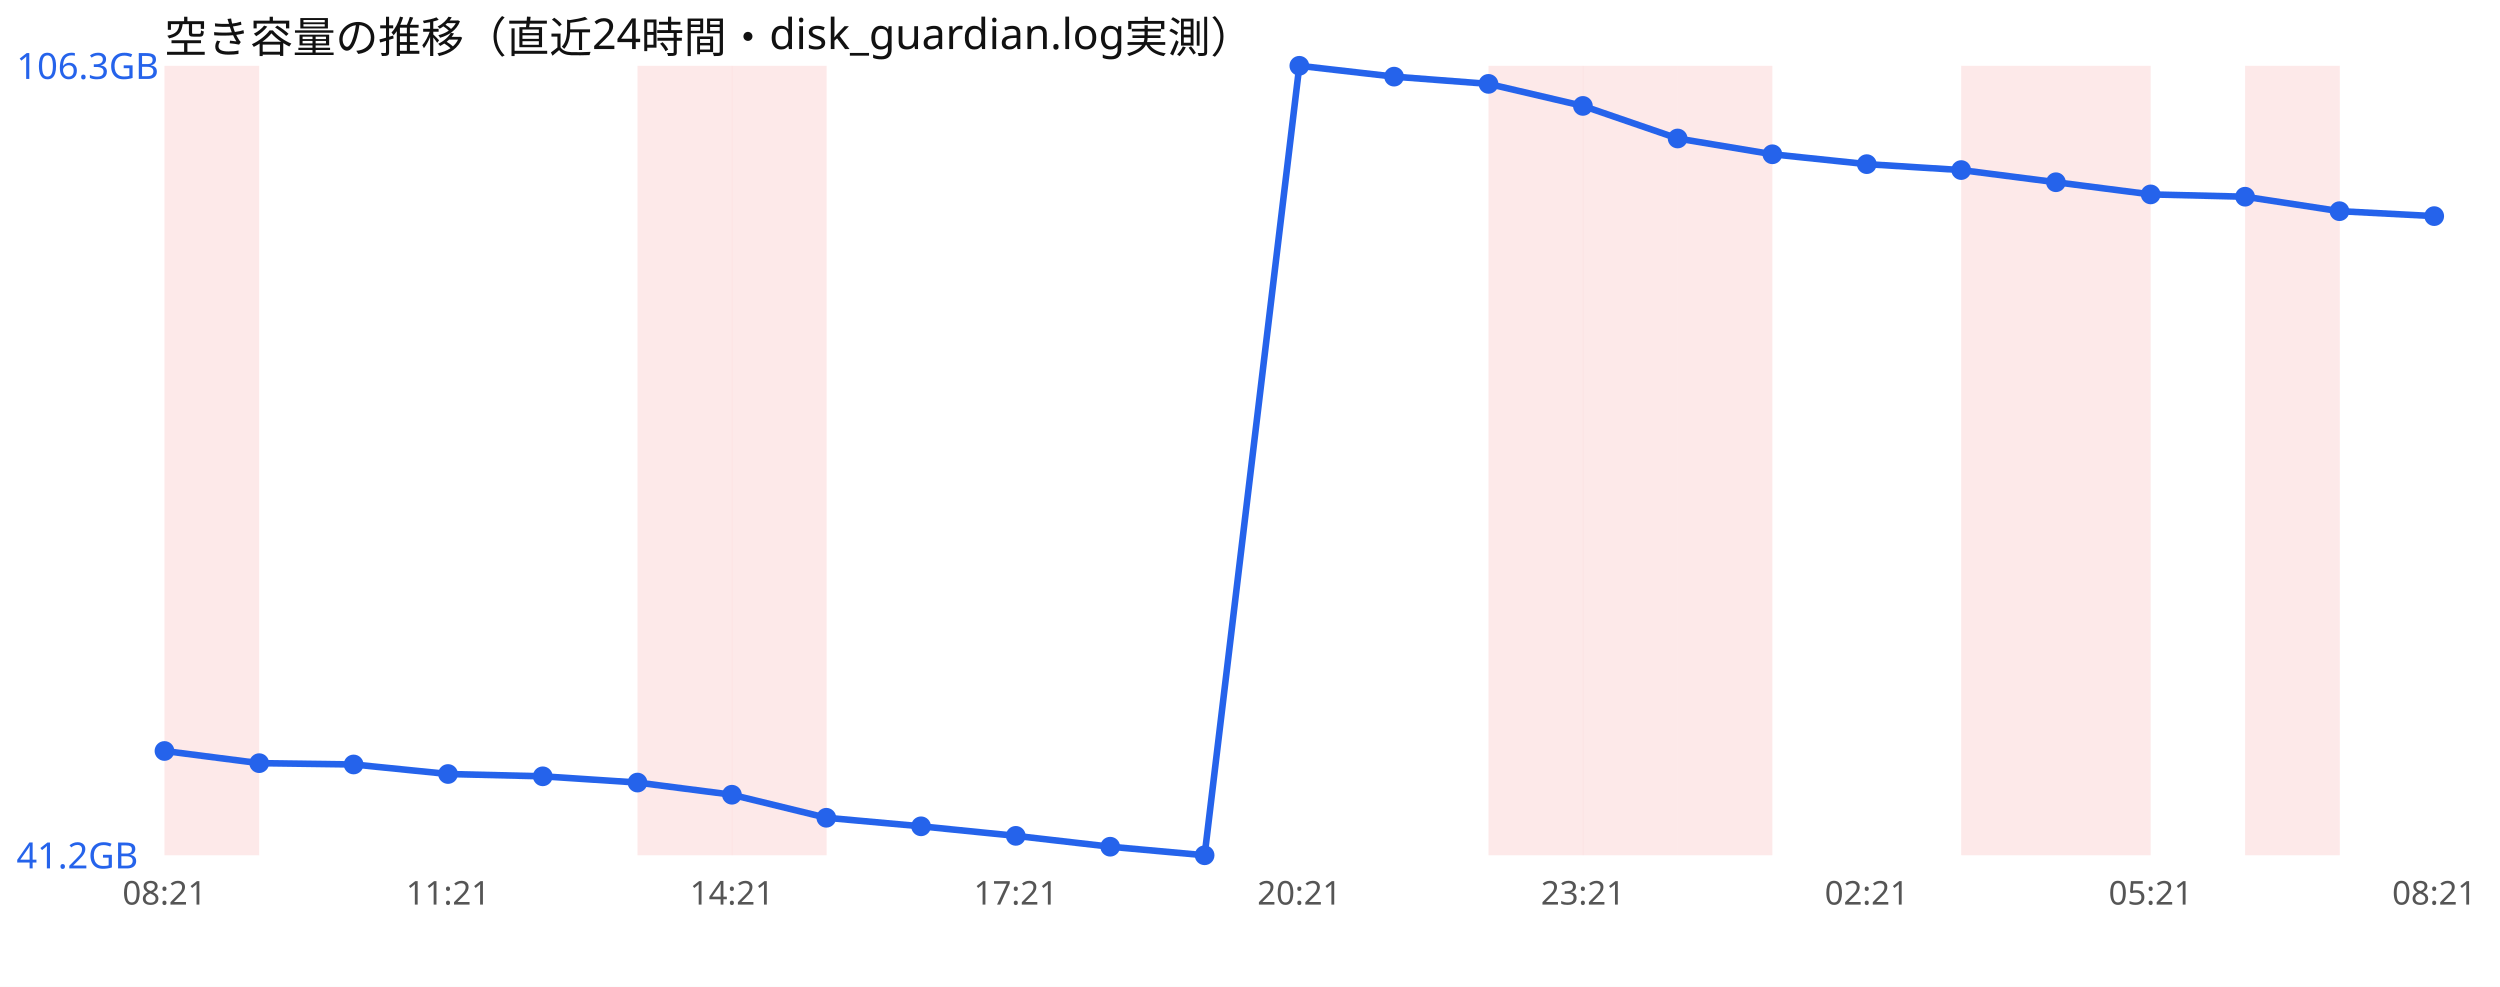
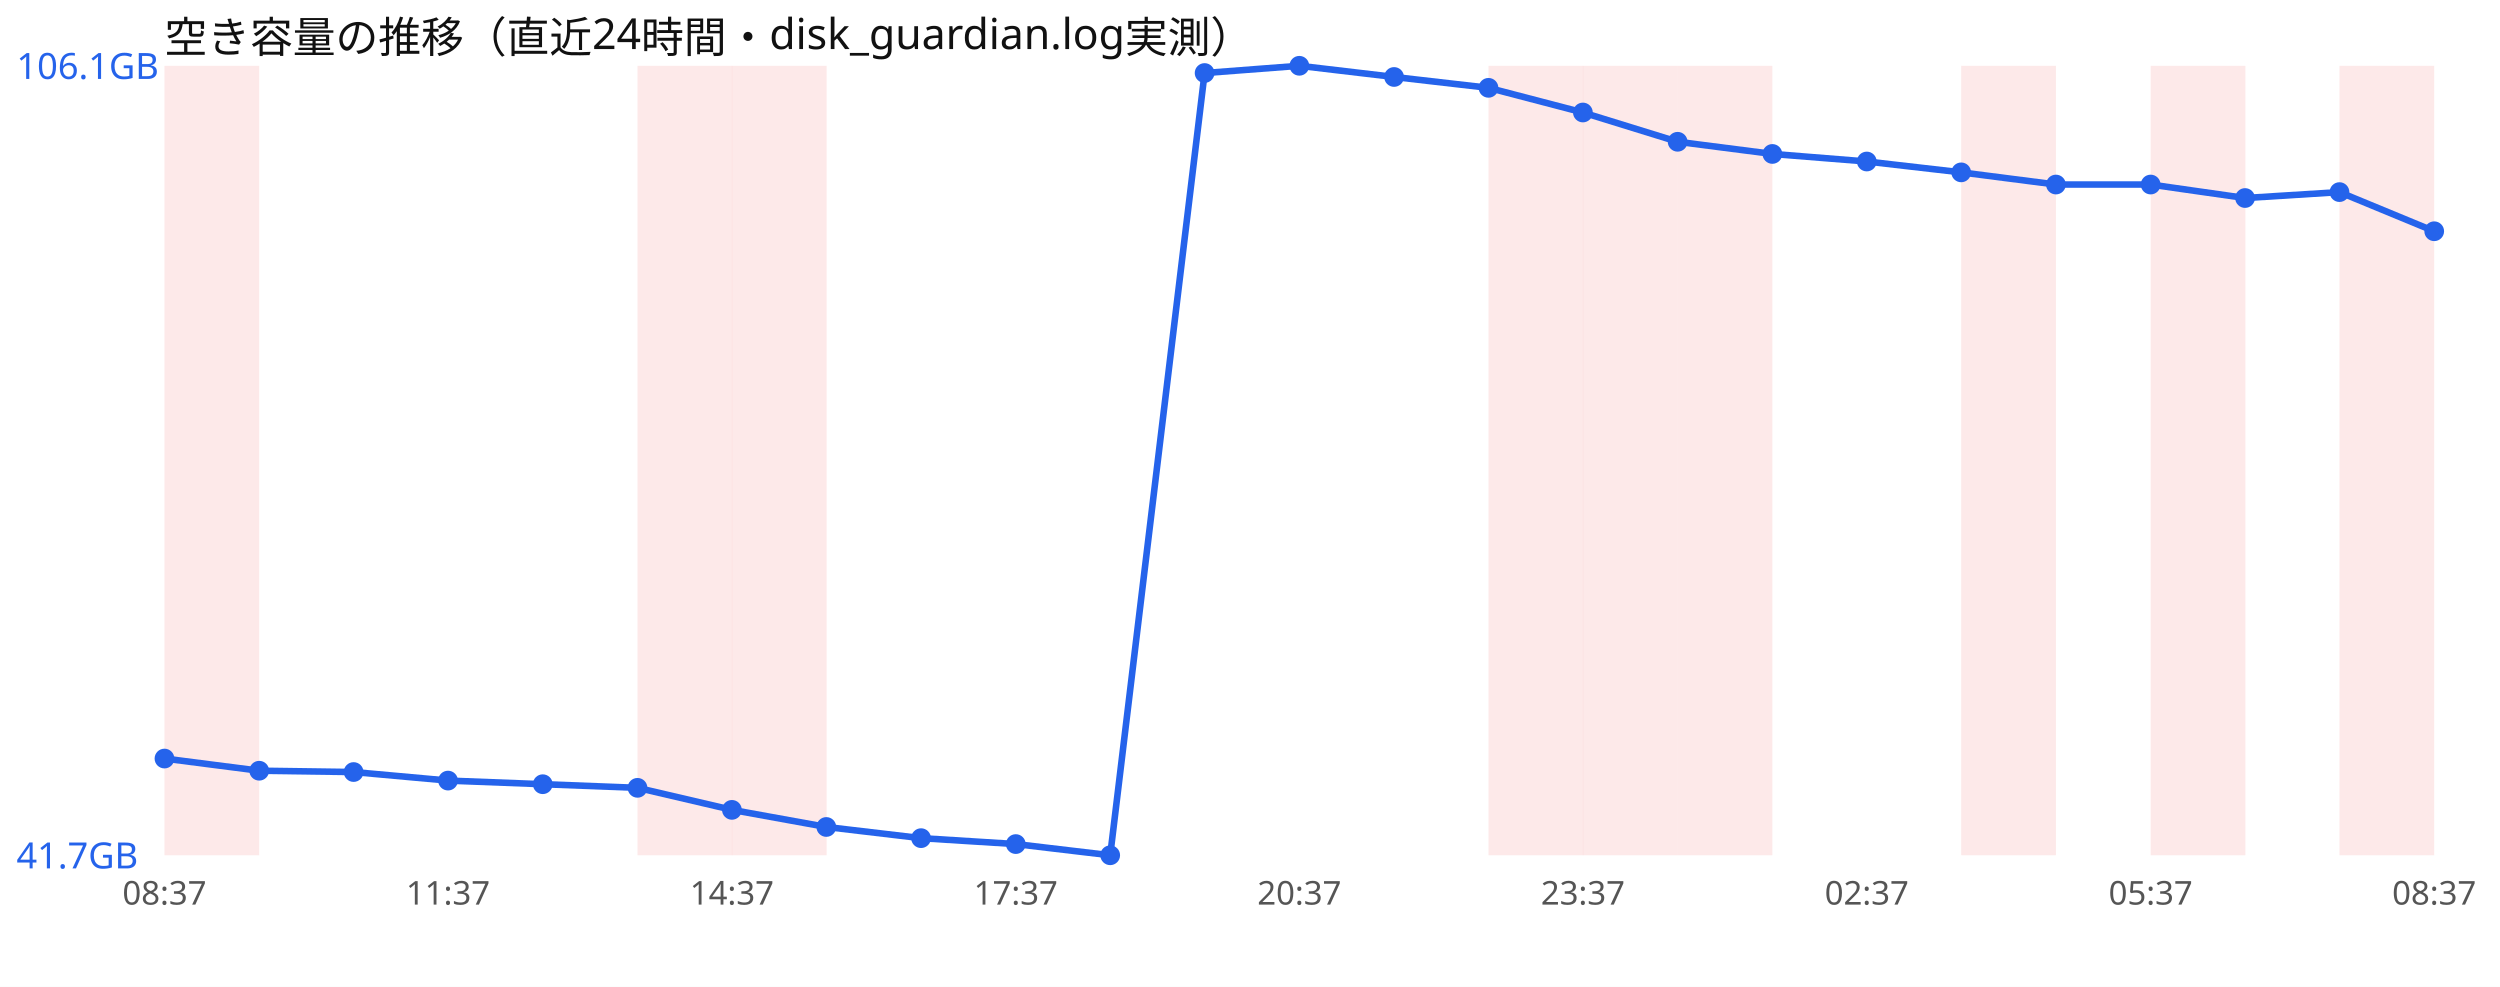
<svg xmlns="http://www.w3.org/2000/svg" width="760" height="300" viewBox="0 0 760 300" font-family="sans-serif">
  <rect width="760" height="300" fill="#ffffff" />
  <text x="50" y="16" font-size="13" fill="#111">空き容量の推移（直近24時間・disk_guardian.log実測）</text>
  <rect x="50.0" y="20" width="28.8" height="240" fill="#ef4444" opacity="0.12" />
  <rect x="193.8" y="20" width="28.8" height="240" fill="#ef4444" opacity="0.12" />
  <rect x="222.5" y="20" width="28.8" height="240" fill="#ef4444" opacity="0.12" />
  <rect x="452.5" y="20" width="28.8" height="240" fill="#ef4444" opacity="0.12" />
  <rect x="481.2" y="20" width="28.8" height="240" fill="#ef4444" opacity="0.12" />
  <rect x="510.0" y="20" width="28.8" height="240" fill="#ef4444" opacity="0.12" />
  <rect x="596.2" y="20" width="28.8" height="240" fill="#ef4444" opacity="0.12" />
-   <rect x="625.0" y="20" width="28.8" height="240" fill="#ef4444" opacity="0.12" />
-   <rect x="682.5" y="20" width="28.8" height="240" fill="#ef4444" opacity="0.12" />
-   <polyline points="50.0,228.3 78.8,232.0 107.5,232.4 136.2,235.3 165.0,236.0 193.8,237.9 222.5,241.6 251.2,248.6 280.0,251.2 308.8,254.1 337.5,257.4 366.2,260.0 395.0,20.0 423.8,23.3 452.5,25.5 481.2,32.2 510.0,42.1 538.8,46.9 567.5,49.9 596.2,51.7 625.0,55.4 653.8,59.1 682.5,59.8 711.2,64.2 740.0,65.7" fill="none" stroke="#2563eb" stroke-width="2" />
-   <circle cx="50.0" cy="228.3" r="3" fill="#2563eb" />
-   <circle cx="78.8" cy="232.0" r="3" fill="#2563eb" />
-   <circle cx="107.5" cy="232.4" r="3" fill="#2563eb" />
-   <circle cx="136.2" cy="235.3" r="3" fill="#2563eb" />
-   <circle cx="165.0" cy="236.0" r="3" fill="#2563eb" />
-   <circle cx="193.8" cy="237.9" r="3" fill="#2563eb" />
-   <circle cx="222.5" cy="241.6" r="3" fill="#2563eb" />
-   <circle cx="251.2" cy="248.6" r="3" fill="#2563eb" />
-   <circle cx="280.0" cy="251.2" r="3" fill="#2563eb" />
-   <circle cx="308.8" cy="254.1" r="3" fill="#2563eb" />
-   <circle cx="337.5" cy="257.4" r="3" fill="#2563eb" />
-   <circle cx="366.2" cy="260.0" r="3" fill="#2563eb" />
+   <rect x="653.8" y="20" width="28.8" height="240" fill="#ef4444" opacity="0.12" />
+   <rect x="711.2" y="20" width="28.8" height="240" fill="#ef4444" opacity="0.12" />
+   <polyline points="50.0,230.6 78.8,234.3 107.5,234.7 136.2,237.3 165.0,238.4 193.8,239.5 222.5,246.2 251.2,251.4 280.0,254.8 308.8,256.6 337.5,260.0 366.2,22.2 395.0,20.0 423.8,23.4 452.5,26.7 481.2,34.2 510.0,43.1 538.8,46.8 567.5,49.1 596.2,52.4 625.0,56.1 653.8,56.1 682.5,60.2 711.2,58.4 740.0,70.3" fill="none" stroke="#2563eb" stroke-width="2" />
+   <circle cx="50.0" cy="230.6" r="3" fill="#2563eb" />
+   <circle cx="78.8" cy="234.3" r="3" fill="#2563eb" />
+   <circle cx="107.5" cy="234.7" r="3" fill="#2563eb" />
+   <circle cx="136.2" cy="237.3" r="3" fill="#2563eb" />
+   <circle cx="165.0" cy="238.4" r="3" fill="#2563eb" />
+   <circle cx="193.8" cy="239.5" r="3" fill="#2563eb" />
+   <circle cx="222.5" cy="246.2" r="3" fill="#2563eb" />
+   <circle cx="251.2" cy="251.4" r="3" fill="#2563eb" />
+   <circle cx="280.0" cy="254.8" r="3" fill="#2563eb" />
+   <circle cx="308.8" cy="256.6" r="3" fill="#2563eb" />
+   <circle cx="337.5" cy="260.0" r="3" fill="#2563eb" />
+   <circle cx="366.2" cy="22.2" r="3" fill="#2563eb" />
  <circle cx="395.0" cy="20.0" r="3" fill="#2563eb" />
-   <circle cx="423.8" cy="23.3" r="3" fill="#2563eb" />
-   <circle cx="452.5" cy="25.5" r="3" fill="#2563eb" />
-   <circle cx="481.2" cy="32.2" r="3" fill="#2563eb" />
-   <circle cx="510.0" cy="42.1" r="3" fill="#2563eb" />
-   <circle cx="538.8" cy="46.9" r="3" fill="#2563eb" />
-   <circle cx="567.5" cy="49.9" r="3" fill="#2563eb" />
-   <circle cx="596.2" cy="51.7" r="3" fill="#2563eb" />
-   <circle cx="625.0" cy="55.4" r="3" fill="#2563eb" />
-   <circle cx="653.8" cy="59.1" r="3" fill="#2563eb" />
-   <circle cx="682.5" cy="59.8" r="3" fill="#2563eb" />
-   <circle cx="711.2" cy="64.2" r="3" fill="#2563eb" />
-   <circle cx="740.0" cy="65.7" r="3" fill="#2563eb" />
-   <text x="5" y="24.0" font-size="11" fill="#2563eb">106.3GB</text>
-   <text x="5" y="264.0" font-size="11" fill="#2563eb">41.2GB</text>
-   <text x="50.0" y="275" font-size="10" fill="#555" text-anchor="middle">08:21</text>
-   <text x="136.2" y="275" font-size="10" fill="#555" text-anchor="middle">11:21</text>
-   <text x="222.5" y="275" font-size="10" fill="#555" text-anchor="middle">14:21</text>
-   <text x="308.8" y="275" font-size="10" fill="#555" text-anchor="middle">17:21</text>
-   <text x="395.0" y="275" font-size="10" fill="#555" text-anchor="middle">20:21</text>
-   <text x="481.2" y="275" font-size="10" fill="#555" text-anchor="middle">23:21</text>
-   <text x="567.5" y="275" font-size="10" fill="#555" text-anchor="middle">02:21</text>
-   <text x="653.8" y="275" font-size="10" fill="#555" text-anchor="middle">05:21</text>
-   <text x="740.0" y="275" font-size="10" fill="#555" text-anchor="middle">08:21</text>
+   <circle cx="423.8" cy="23.4" r="3" fill="#2563eb" />
+   <circle cx="452.5" cy="26.7" r="3" fill="#2563eb" />
+   <circle cx="481.2" cy="34.2" r="3" fill="#2563eb" />
+   <circle cx="510.0" cy="43.1" r="3" fill="#2563eb" />
+   <circle cx="538.8" cy="46.8" r="3" fill="#2563eb" />
+   <circle cx="567.5" cy="49.1" r="3" fill="#2563eb" />
+   <circle cx="596.2" cy="52.4" r="3" fill="#2563eb" />
+   <circle cx="625.0" cy="56.1" r="3" fill="#2563eb" />
+   <circle cx="653.8" cy="56.1" r="3" fill="#2563eb" />
+   <circle cx="682.5" cy="60.2" r="3" fill="#2563eb" />
+   <circle cx="711.2" cy="58.4" r="3" fill="#2563eb" />
+   <circle cx="740.0" cy="70.3" r="3" fill="#2563eb" />
+   <text x="5" y="24.0" font-size="11" fill="#2563eb">106.1GB</text>
+   <text x="5" y="264.0" font-size="11" fill="#2563eb">41.7GB</text>
+   <text x="50.0" y="275" font-size="10" fill="#555" text-anchor="middle">08:37</text>
+   <text x="136.2" y="275" font-size="10" fill="#555" text-anchor="middle">11:37</text>
+   <text x="222.5" y="275" font-size="10" fill="#555" text-anchor="middle">14:37</text>
+   <text x="308.8" y="275" font-size="10" fill="#555" text-anchor="middle">17:37</text>
+   <text x="395.0" y="275" font-size="10" fill="#555" text-anchor="middle">20:37</text>
+   <text x="481.2" y="275" font-size="10" fill="#555" text-anchor="middle">23:37</text>
+   <text x="567.5" y="275" font-size="10" fill="#555" text-anchor="middle">02:37</text>
+   <text x="653.8" y="275" font-size="10" fill="#555" text-anchor="middle">05:37</text>
+   <text x="740.0" y="275" font-size="10" fill="#555" text-anchor="middle">08:37</text>
</svg>
